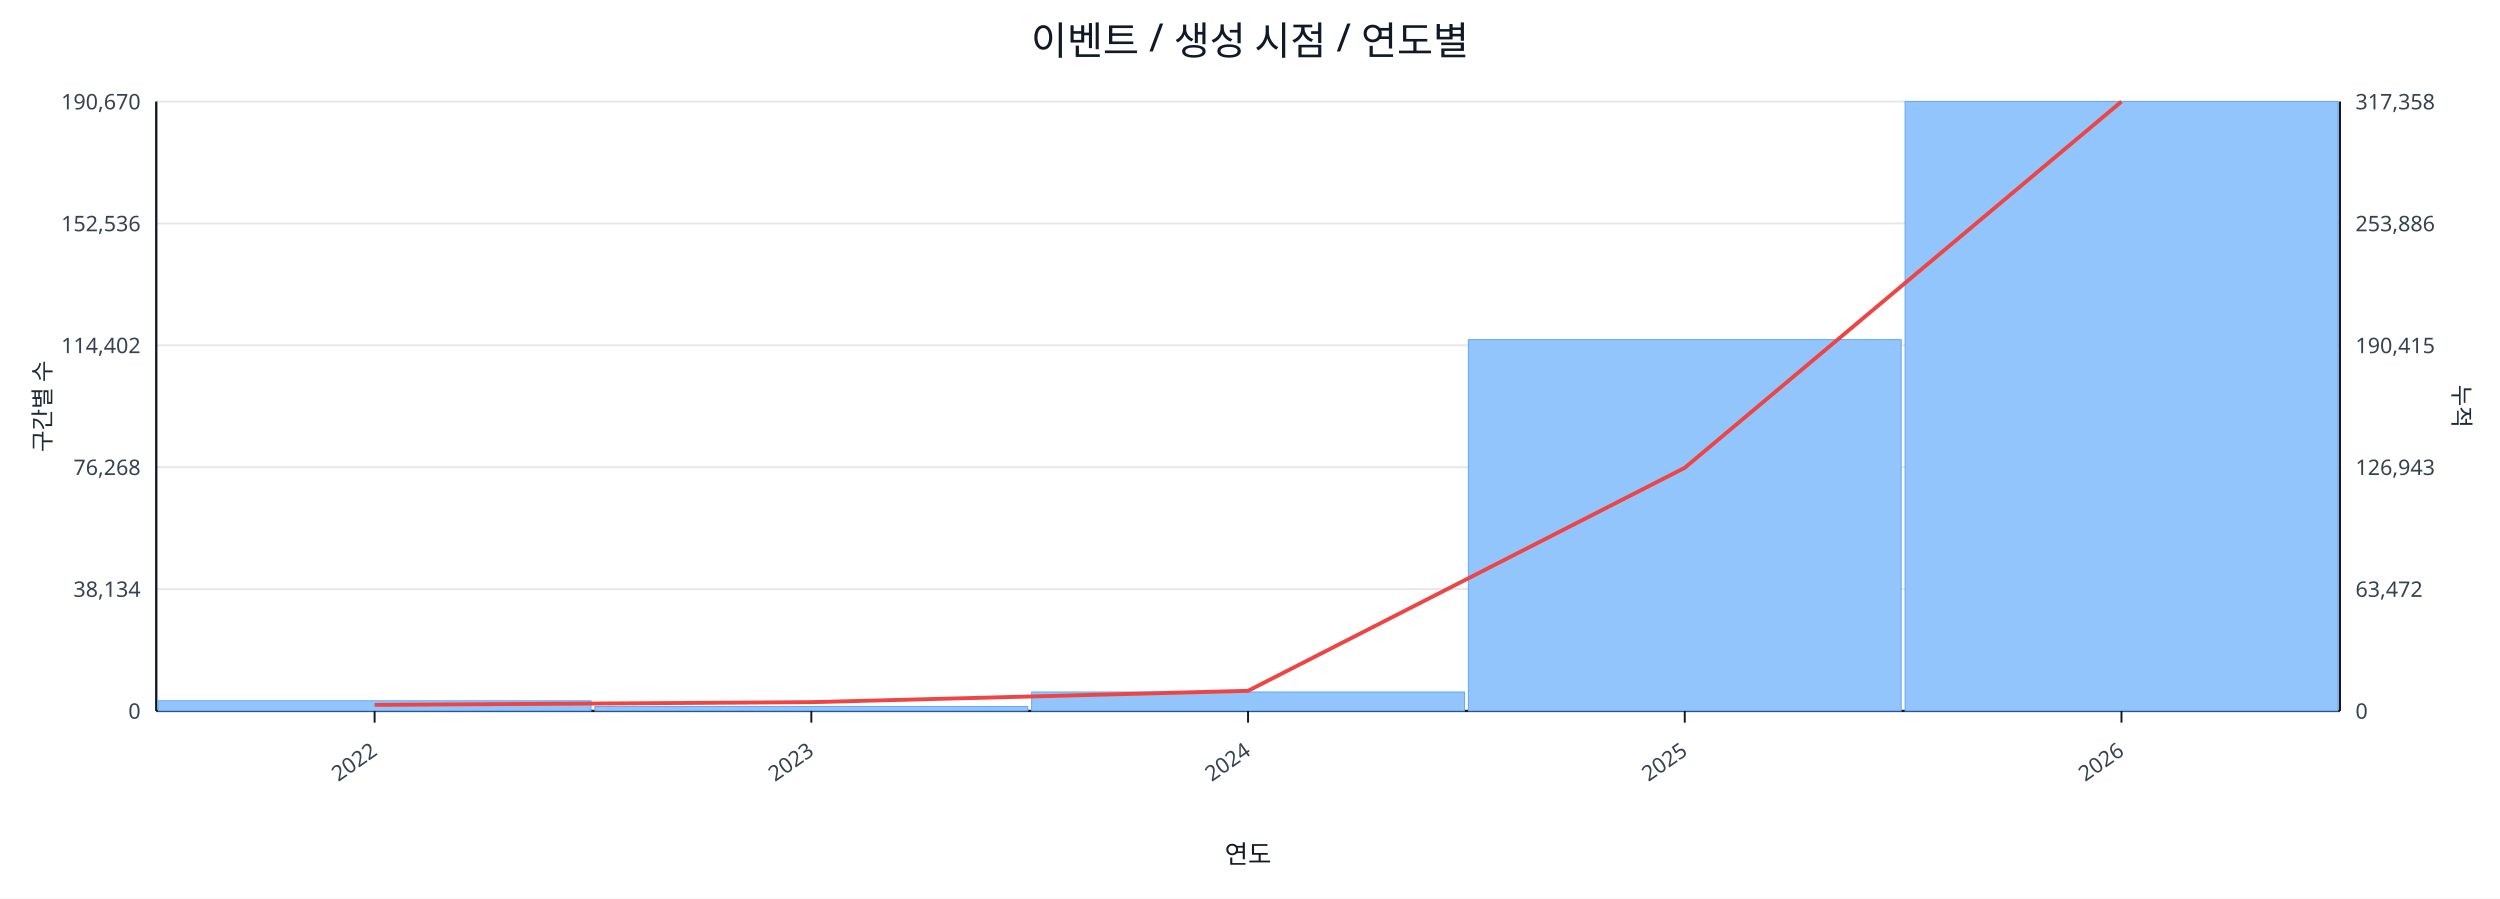
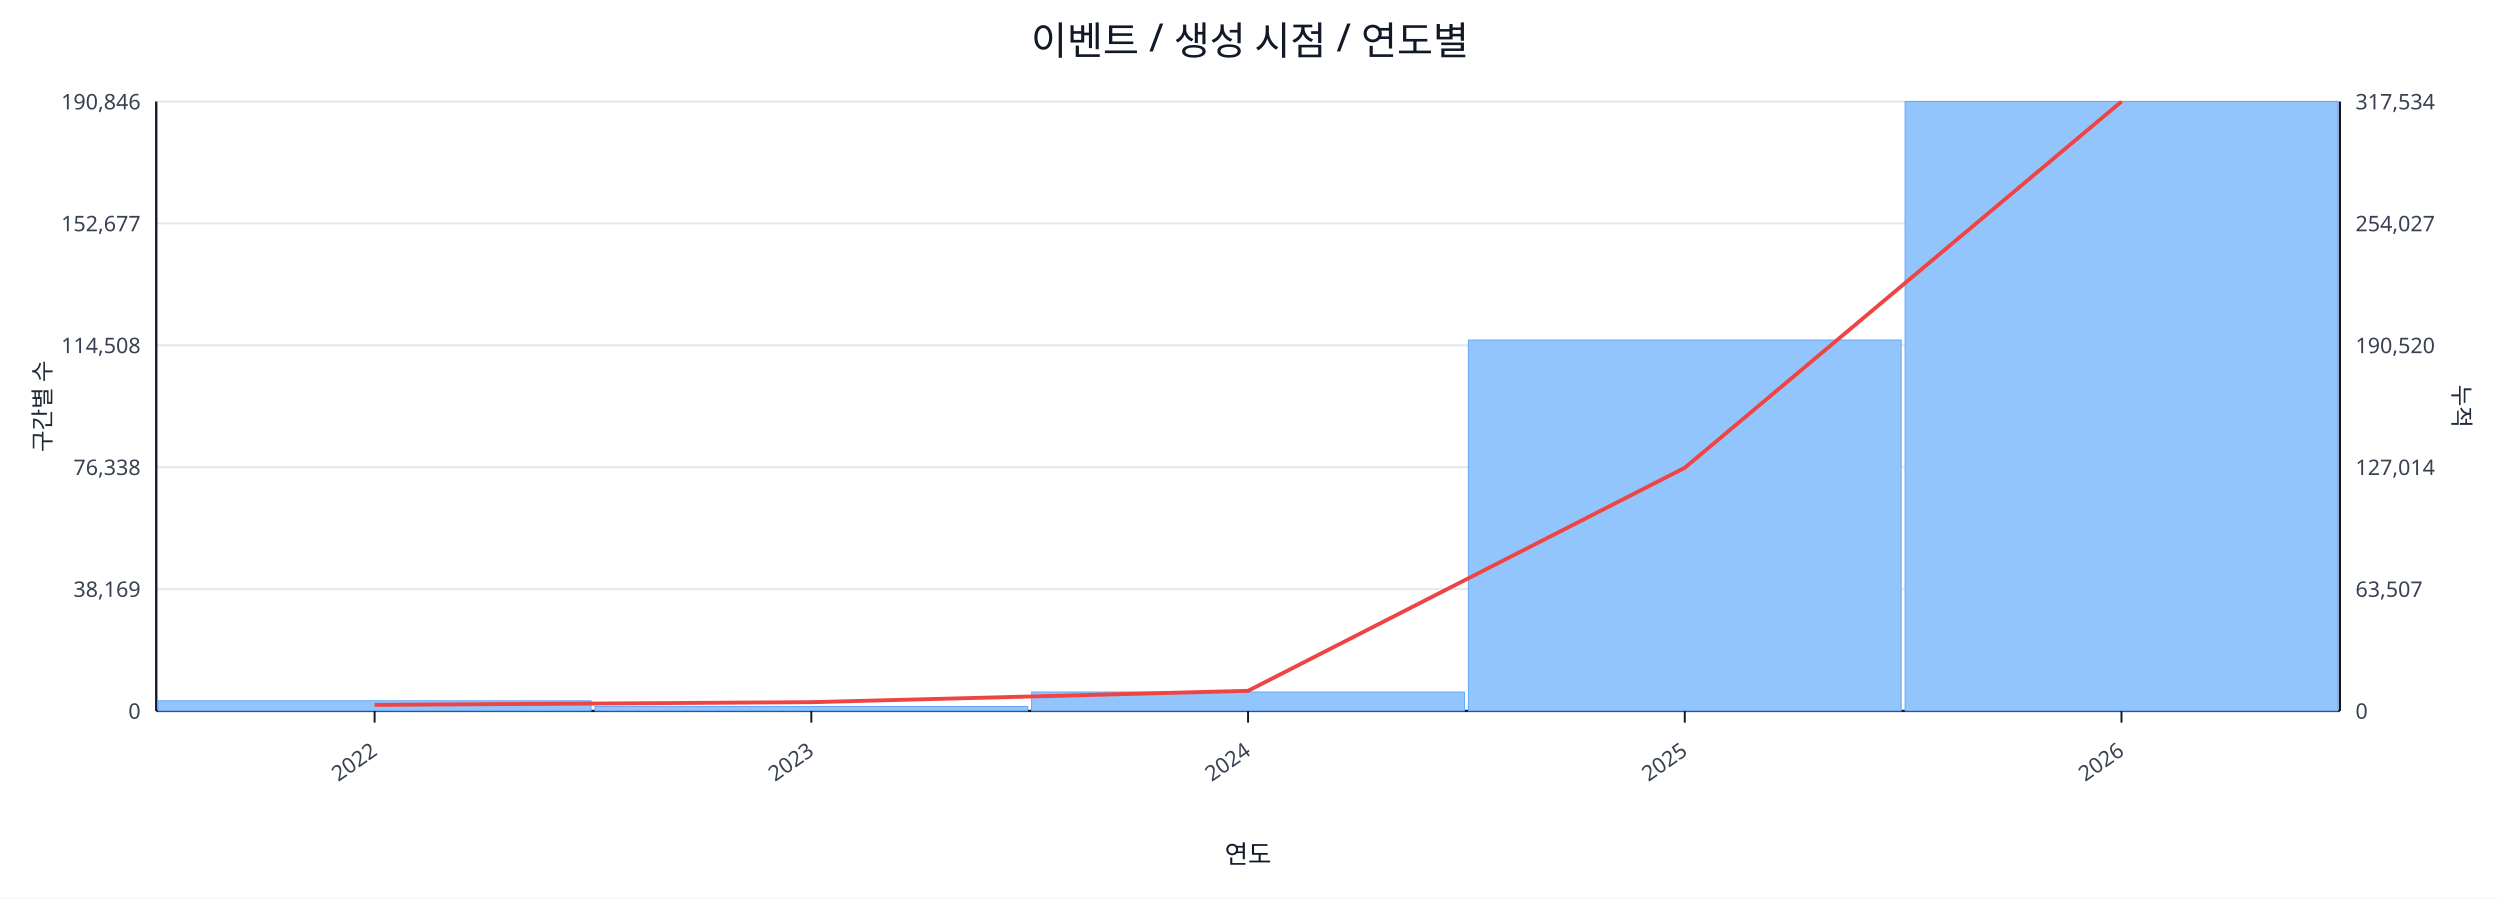
<svg xmlns="http://www.w3.org/2000/svg" width="1280" height="460" viewBox="0 0 1280 460">
  <rect x="0" y="0" width="100%" height="100%" fill="#ffffff" />
  <text x="640.0" y="28" font-size="20" text-anchor="middle" font-family="sans-serif" fill="#111827">이벤트 / 생성 시점 / 연도별</text>
  <line x1="80.0" y1="52.0" x2="1198.0" y2="52.0" stroke="#e5e7eb" stroke-width="1" />
-   <text x="72.0" y="56.0" font-size="11" text-anchor="end" font-family="sans-serif" fill="#374151">190,670</text>
-   <text x="1206.0" y="56.0" font-size="11" text-anchor="start" font-family="sans-serif" fill="#374151">317,358</text>
+   <text x="72.0" y="56.0" font-size="11" text-anchor="end" font-family="sans-serif" fill="#374151">190,846</text>
+   <text x="1206.0" y="56.0" font-size="11" text-anchor="start" font-family="sans-serif" fill="#374151">317,534</text>
  <line x1="80.0" y1="114.4" x2="1198.0" y2="114.4" stroke="#e5e7eb" stroke-width="1" />
-   <text x="72.0" y="118.4" font-size="11" text-anchor="end" font-family="sans-serif" fill="#374151">152,536</text>
-   <text x="1206.0" y="118.4" font-size="11" text-anchor="start" font-family="sans-serif" fill="#374151">253,886</text>
+   <text x="72.0" y="118.4" font-size="11" text-anchor="end" font-family="sans-serif" fill="#374151">152,677</text>
+   <text x="1206.0" y="118.4" font-size="11" text-anchor="start" font-family="sans-serif" fill="#374151">254,027</text>
  <line x1="80.0" y1="176.8" x2="1198.0" y2="176.8" stroke="#e5e7eb" stroke-width="1" />
-   <text x="72.0" y="180.8" font-size="11" text-anchor="end" font-family="sans-serif" fill="#374151">114,402</text>
-   <text x="1206.0" y="180.8" font-size="11" text-anchor="start" font-family="sans-serif" fill="#374151">190,415</text>
+   <text x="72.0" y="180.8" font-size="11" text-anchor="end" font-family="sans-serif" fill="#374151">114,508</text>
+   <text x="1206.0" y="180.8" font-size="11" text-anchor="start" font-family="sans-serif" fill="#374151">190,520</text>
  <line x1="80.0" y1="239.2" x2="1198.0" y2="239.2" stroke="#e5e7eb" stroke-width="1" />
-   <text x="72.0" y="243.2" font-size="11" text-anchor="end" font-family="sans-serif" fill="#374151">76,268</text>
-   <text x="1206.0" y="243.2" font-size="11" text-anchor="start" font-family="sans-serif" fill="#374151">126,943</text>
+   <text x="72.0" y="243.2" font-size="11" text-anchor="end" font-family="sans-serif" fill="#374151">76,338</text>
+   <text x="1206.0" y="243.2" font-size="11" text-anchor="start" font-family="sans-serif" fill="#374151">127,014</text>
  <line x1="80.0" y1="301.6" x2="1198.0" y2="301.6" stroke="#e5e7eb" stroke-width="1" />
-   <text x="72.0" y="305.6" font-size="11" text-anchor="end" font-family="sans-serif" fill="#374151">38,134</text>
-   <text x="1206.0" y="305.6" font-size="11" text-anchor="start" font-family="sans-serif" fill="#374151">63,472</text>
+   <text x="72.0" y="305.6" font-size="11" text-anchor="end" font-family="sans-serif" fill="#374151">38,169</text>
+   <text x="1206.0" y="305.6" font-size="11" text-anchor="start" font-family="sans-serif" fill="#374151">63,507</text>
  <line x1="80.0" y1="364.0" x2="1198.0" y2="364.0" stroke="#e5e7eb" stroke-width="1" />
  <text x="72.0" y="368.0" font-size="11" text-anchor="end" font-family="sans-serif" fill="#374151">0</text>
  <text x="1206.0" y="368.0" font-size="11" text-anchor="start" font-family="sans-serif" fill="#374151">0</text>
  <line x1="80.0" y1="364.0" x2="1198.0" y2="364.0" stroke="#111827" stroke-width="1.2" />
  <line x1="80.0" y1="52.0" x2="80.0" y2="364.0" stroke="#111827" stroke-width="1.2" />
  <line x1="1198.0" y1="52.0" x2="1198.0" y2="364.0" stroke="#111827" stroke-width="1.2" />
  <rect x="81.0" y="358.8" width="221.6" height="5.2" fill="#93c5fd" stroke="#60a5fa" stroke-width="0.5" />
  <rect x="304.6" y="361.7" width="221.6" height="2.3" fill="#93c5fd" stroke="#60a5fa" stroke-width="0.5" />
  <rect x="528.2" y="354.3" width="221.6" height="9.7" fill="#93c5fd" stroke="#60a5fa" stroke-width="0.5" />
-   <rect x="751.8" y="173.9" width="221.6" height="190.1" fill="#93c5fd" stroke="#60a5fa" stroke-width="0.5" />
+   <rect x="751.8" y="174.1" width="221.6" height="189.9" fill="#93c5fd" stroke="#60a5fa" stroke-width="0.5" />
  <rect x="975.4" y="52.0" width="221.6" height="312.0" fill="#93c5fd" stroke="#60a5fa" stroke-width="0.5" />
  <polyline fill="none" stroke="#ef4444" stroke-width="2" points="191.8,360.9 415.4,359.5 639.0,353.7 862.6,239.5 1086.2,52.0" />
  <line x1="191.8" y1="364.0" x2="191.8" y2="370.0" stroke="#111827" stroke-width="1" />
  <text x="193.8" y="386.0" font-size="11" text-anchor="end" transform="rotate(-35 193.8 386.0)" font-family="sans-serif" fill="#374151">2022</text>
  <line x1="415.4" y1="364.0" x2="415.4" y2="370.0" stroke="#111827" stroke-width="1" />
  <text x="417.4" y="386.0" font-size="11" text-anchor="end" transform="rotate(-35 417.4 386.0)" font-family="sans-serif" fill="#374151">2023</text>
  <line x1="639.0" y1="364.0" x2="639.0" y2="370.0" stroke="#111827" stroke-width="1" />
  <text x="641.0" y="386.0" font-size="11" text-anchor="end" transform="rotate(-35 641.0 386.0)" font-family="sans-serif" fill="#374151">2024</text>
  <line x1="862.6" y1="364.0" x2="862.6" y2="370.0" stroke="#111827" stroke-width="1" />
  <text x="864.6" y="386.0" font-size="11" text-anchor="end" transform="rotate(-35 864.6 386.0)" font-family="sans-serif" fill="#374151">2025</text>
  <line x1="1086.2" y1="364.0" x2="1086.2" y2="370.0" stroke="#111827" stroke-width="1" />
  <text x="1088.2" y="386.0" font-size="11" text-anchor="end" transform="rotate(-35 1088.2 386.0)" font-family="sans-serif" fill="#374151">2026</text>
  <text x="26" y="208.0" font-size="12" transform="rotate(-90 26 208.0)" text-anchor="middle" font-family="sans-serif" fill="#1f2937">구간별 수</text>
  <text x="1256.0" y="208.0" font-size="12" transform="rotate(90 1256.0 208.0)" text-anchor="middle" font-family="sans-serif" fill="#1f2937">누적</text>
  <text x="639.0" y="442.0" font-size="13" text-anchor="middle" font-family="sans-serif" fill="#111827">연도</text>
</svg>
